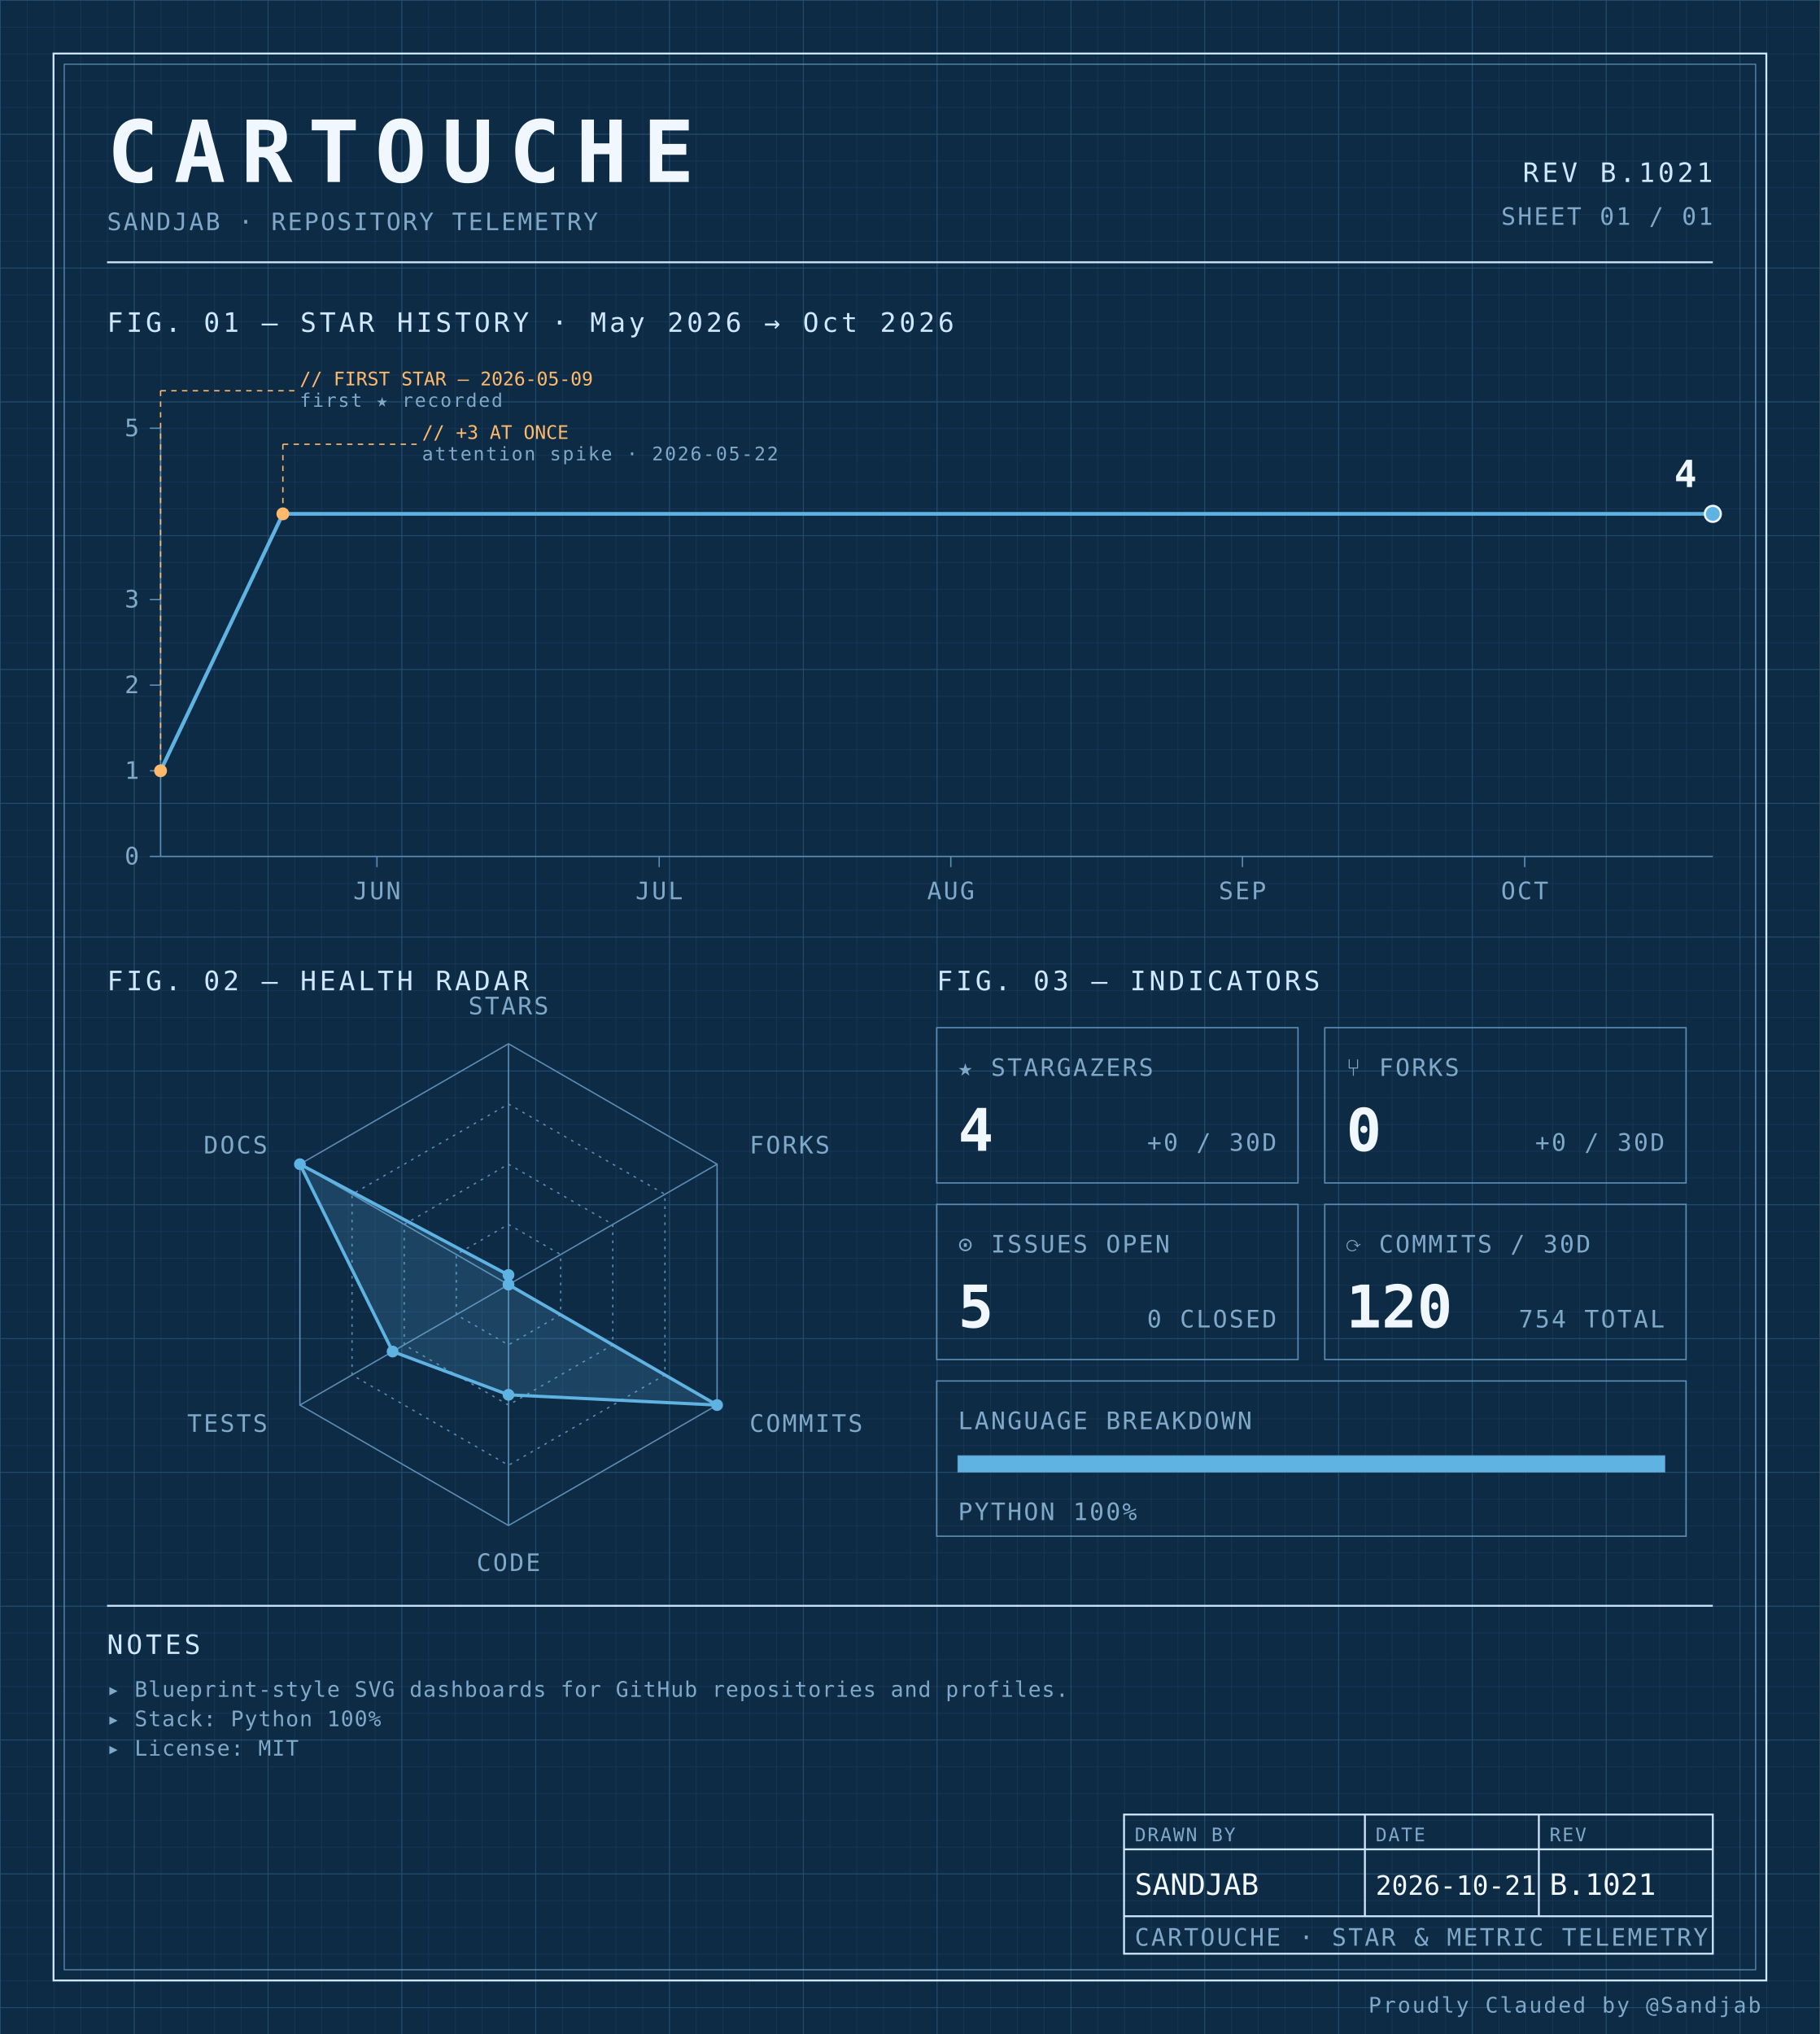
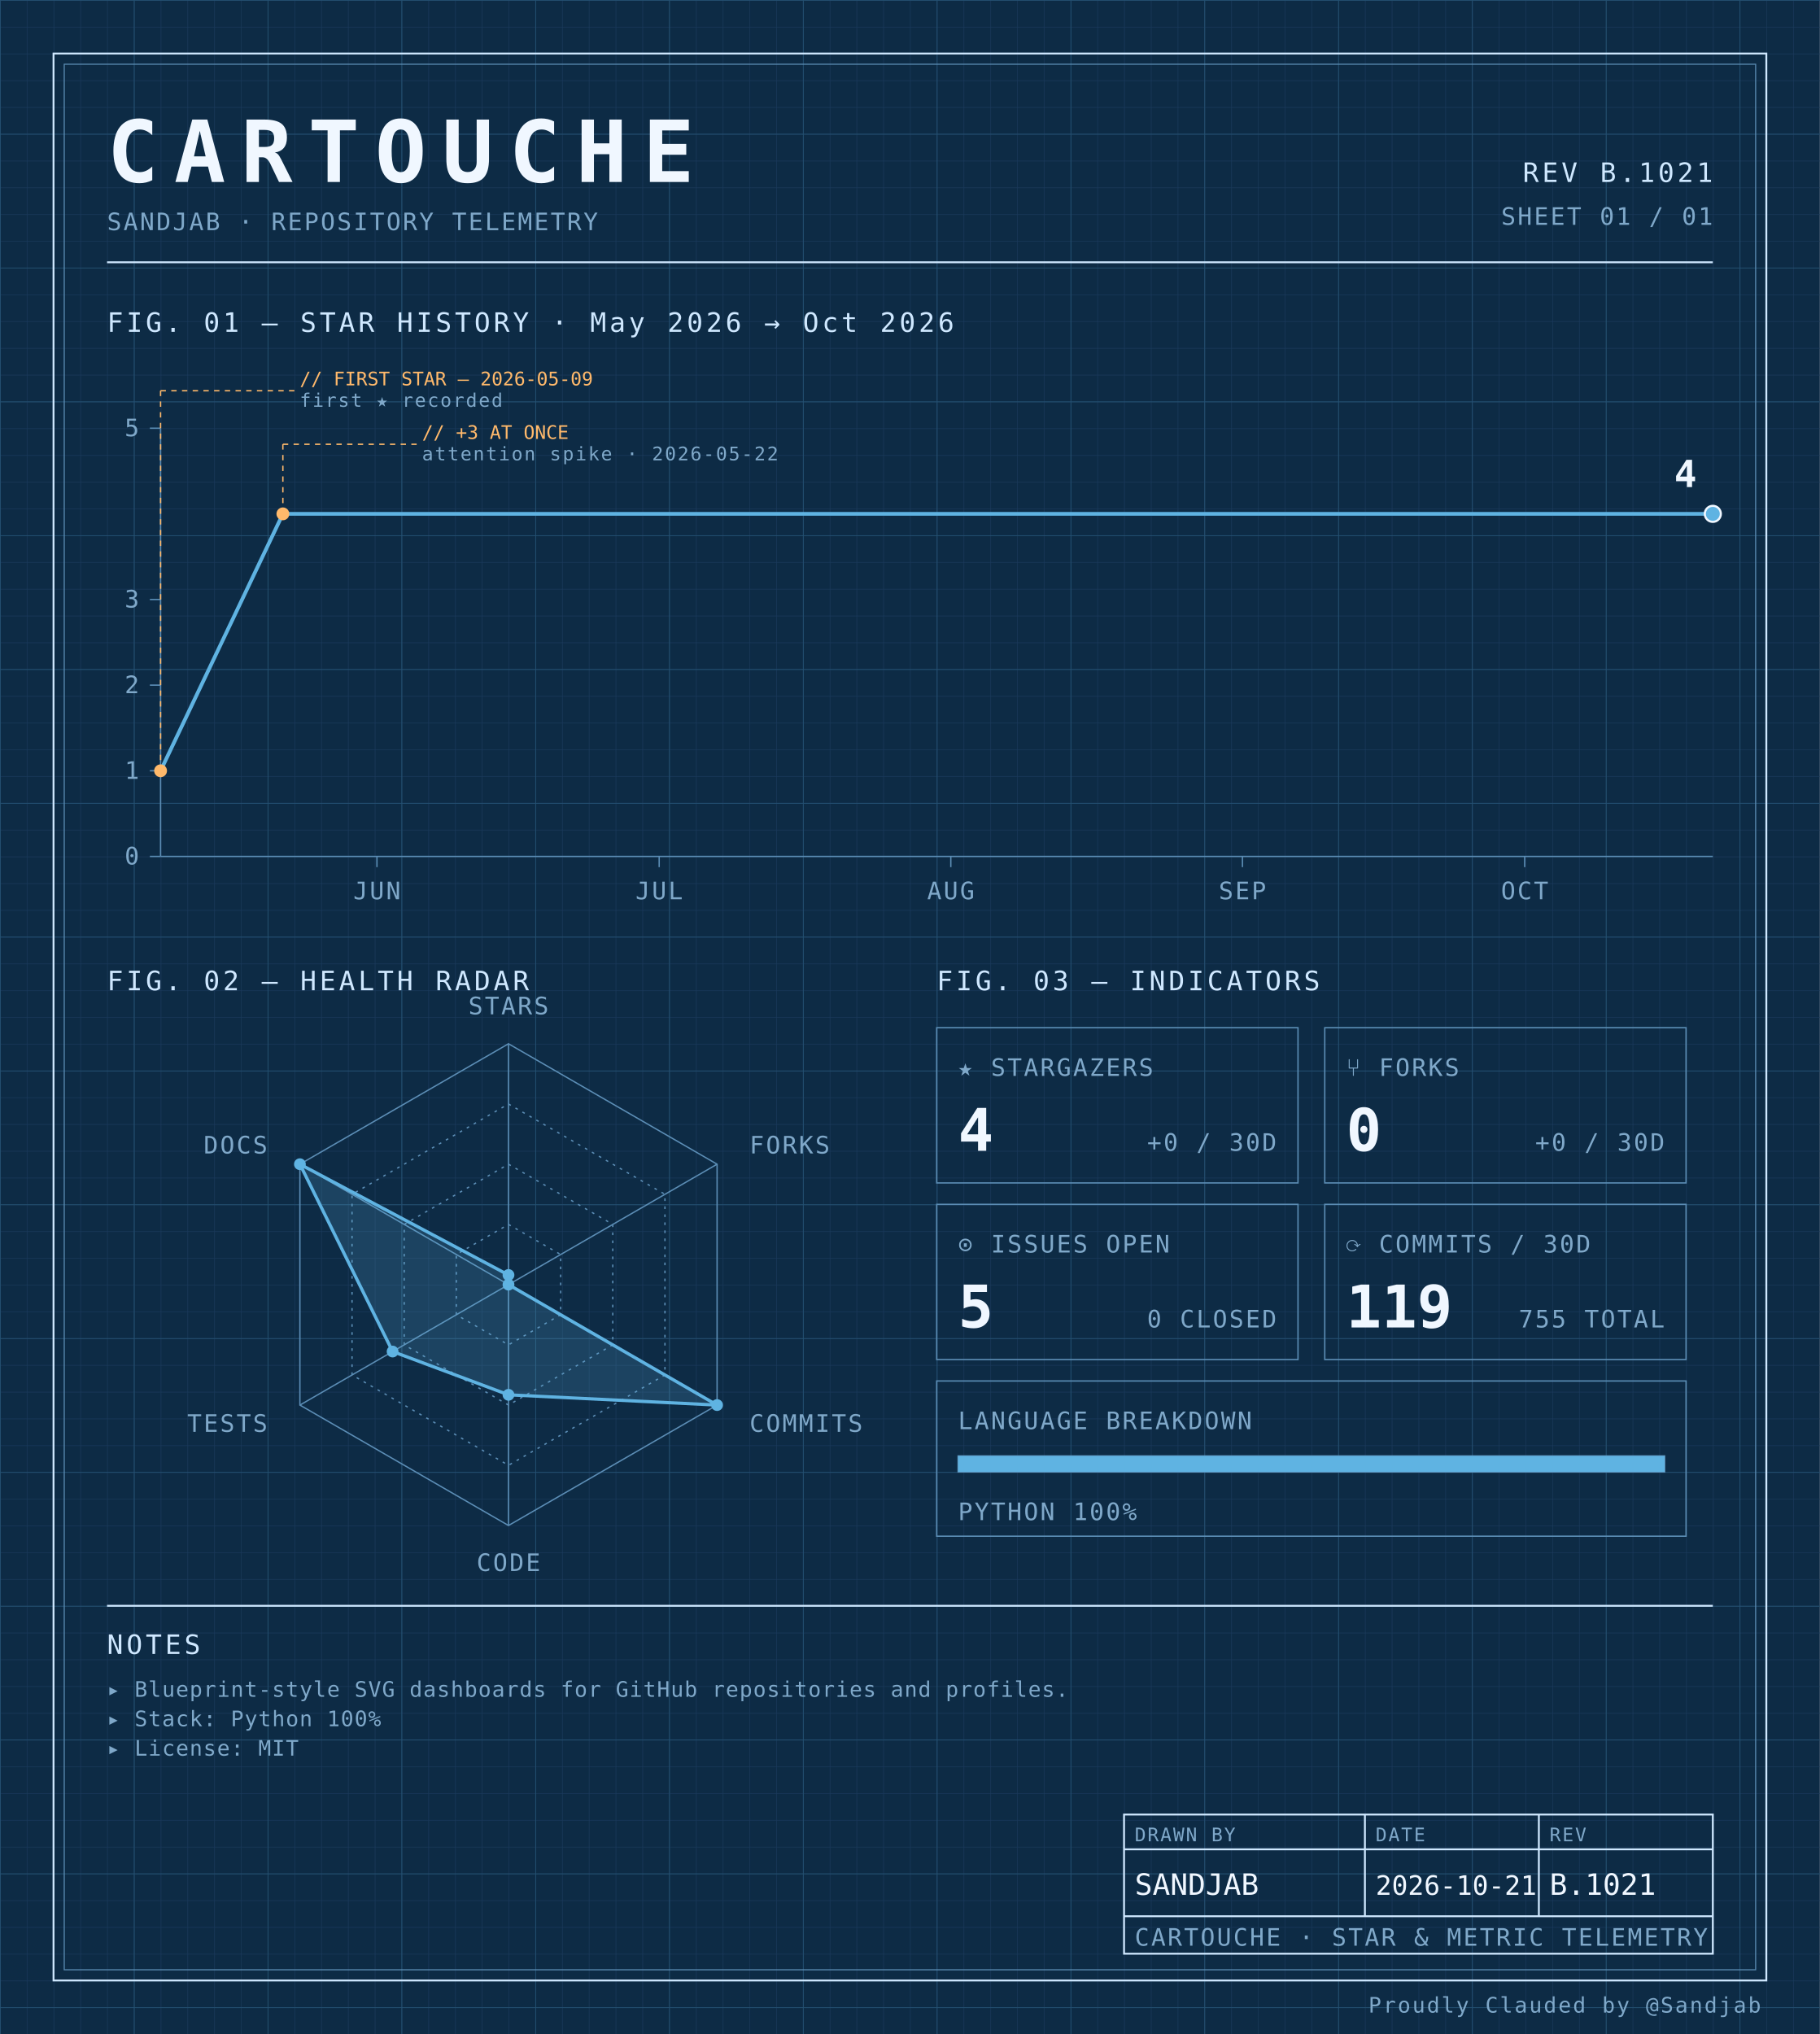
<svg xmlns="http://www.w3.org/2000/svg" width="100%" viewBox="0 0 680 760" role="img">
  <defs>
    <pattern id="grid-fine" width="10" height="10" patternUnits="userSpaceOnUse">
      <path d="M10 0H0V10" fill="none" stroke="#1a3a5c" stroke-width="0.4" />
    </pattern>
    <pattern id="grid-major" width="50" height="50" patternUnits="userSpaceOnUse">
      <path d="M50 0H0V50" fill="none" stroke="#245273" stroke-width="0.5" />
    </pattern>
  </defs>
  <rect x="0" y="0" width="680" height="760" fill="#0d2b45" />
  <rect x="0" y="0" width="680" height="760" fill="url(#grid-fine)" />
  <rect x="0" y="0" width="680" height="760" fill="url(#grid-major)" />
  <rect x="20" y="20" width="640" height="720" fill="none" stroke="#cfe8ff" stroke-width="0.7" />
  <rect x="24" y="24" width="632" height="712" fill="none" stroke="#5b8db5" stroke-width="0.4" />
  <text x="40" y="68" font-family="ui-monospace, 'SF Mono', 'JetBrains Mono', 'Cascadia Code', Consolas, monospace" font-size="32" font-weight="700" fill="#f0f7ff" text-anchor="start" letter-spacing="0.18em">CARTOUCHE</text>
  <text x="40" y="86" font-family="ui-monospace, 'SF Mono', 'JetBrains Mono', 'Cascadia Code', Consolas, monospace" font-size="9" font-weight="400" fill="#7fa8c9" text-anchor="start" letter-spacing="0.08em">SANDJAB · REPOSITORY TELEMETRY</text>
  <text x="640" y="68" font-family="ui-monospace, 'SF Mono', 'JetBrains Mono', 'Cascadia Code', Consolas, monospace" font-size="10" font-weight="400" fill="#cfe8ff" text-anchor="end" letter-spacing="0.12em">REV B.1021</text>
  <text x="640" y="84" font-family="ui-monospace, 'SF Mono', 'JetBrains Mono', 'Cascadia Code', Consolas, monospace" font-size="9" font-weight="400" fill="#7fa8c9" text-anchor="end" letter-spacing="0.08em">SHEET 01 / 01</text>
  <line x1="40" y1="98" x2="640" y2="98" stroke="#cfe8ff" stroke-width="0.7" />
  <text x="40" y="124" font-family="ui-monospace, 'SF Mono', 'JetBrains Mono', 'Cascadia Code', Consolas, monospace" font-size="10" font-weight="400" fill="#cfe8ff" text-anchor="start" letter-spacing="0.12em">FIG. 01 — STAR HISTORY · May 2026 → Oct 2026</text>
  <line x1="60" y1="160" x2="60" y2="320" stroke="#5b8db5" stroke-width="0.5" />
  <line x1="60" y1="320" x2="640" y2="320" stroke="#5b8db5" stroke-width="0.5" />
  <line x1="56" y1="320.0" x2="60" y2="320.0" stroke="#5b8db5" stroke-width="0.5" />
  <text x="52" y="323.0" font-family="ui-monospace, 'SF Mono', 'JetBrains Mono', 'Cascadia Code', Consolas, monospace" font-size="9" font-weight="400" fill="#7fa8c9" text-anchor="end" letter-spacing="0.08em">0</text>
  <line x1="56" y1="288.0" x2="60" y2="288.0" stroke="#5b8db5" stroke-width="0.5" />
  <text x="52" y="291.0" font-family="ui-monospace, 'SF Mono', 'JetBrains Mono', 'Cascadia Code', Consolas, monospace" font-size="9" font-weight="400" fill="#7fa8c9" text-anchor="end" letter-spacing="0.08em">1</text>
  <line x1="56" y1="256.0" x2="60" y2="256.0" stroke="#5b8db5" stroke-width="0.5" />
  <text x="52" y="259.0" font-family="ui-monospace, 'SF Mono', 'JetBrains Mono', 'Cascadia Code', Consolas, monospace" font-size="9" font-weight="400" fill="#7fa8c9" text-anchor="end" letter-spacing="0.08em">2</text>
  <line x1="56" y1="224.0" x2="60" y2="224.0" stroke="#5b8db5" stroke-width="0.5" />
  <text x="52" y="227.0" font-family="ui-monospace, 'SF Mono', 'JetBrains Mono', 'Cascadia Code', Consolas, monospace" font-size="9" font-weight="400" fill="#7fa8c9" text-anchor="end" letter-spacing="0.08em">3</text>
  <line x1="56" y1="160.0" x2="60" y2="160.0" stroke="#5b8db5" stroke-width="0.5" />
  <text x="52" y="163.0" font-family="ui-monospace, 'SF Mono', 'JetBrains Mono', 'Cascadia Code', Consolas, monospace" font-size="9" font-weight="400" fill="#7fa8c9" text-anchor="end" letter-spacing="0.08em">5</text>
  <line x1="140.848" y1="320" x2="140.848" y2="324" stroke="#5b8db5" stroke-width="0.5" />
  <text x="140.848" y="336" font-family="ui-monospace, 'SF Mono', 'JetBrains Mono', 'Cascadia Code', Consolas, monospace" font-size="9" font-weight="400" fill="#7fa8c9" text-anchor="middle" letter-spacing="0.08em">JUN</text>
  <line x1="246.303" y1="320" x2="246.303" y2="324" stroke="#5b8db5" stroke-width="0.5" />
  <text x="246.303" y="336" font-family="ui-monospace, 'SF Mono', 'JetBrains Mono', 'Cascadia Code', Consolas, monospace" font-size="9" font-weight="400" fill="#7fa8c9" text-anchor="middle" letter-spacing="0.08em">JUL</text>
  <line x1="355.273" y1="320" x2="355.273" y2="324" stroke="#5b8db5" stroke-width="0.5" />
  <text x="355.273" y="336" font-family="ui-monospace, 'SF Mono', 'JetBrains Mono', 'Cascadia Code', Consolas, monospace" font-size="9" font-weight="400" fill="#7fa8c9" text-anchor="middle" letter-spacing="0.08em">AUG</text>
  <line x1="464.242" y1="320" x2="464.242" y2="324" stroke="#5b8db5" stroke-width="0.5" />
  <text x="464.242" y="336" font-family="ui-monospace, 'SF Mono', 'JetBrains Mono', 'Cascadia Code', Consolas, monospace" font-size="9" font-weight="400" fill="#7fa8c9" text-anchor="middle" letter-spacing="0.08em">SEP</text>
  <line x1="569.697" y1="320" x2="569.697" y2="324" stroke="#5b8db5" stroke-width="0.5" />
  <text x="569.697" y="336" font-family="ui-monospace, 'SF Mono', 'JetBrains Mono', 'Cascadia Code', Consolas, monospace" font-size="9" font-weight="400" fill="#7fa8c9" text-anchor="middle" letter-spacing="0.08em">OCT</text>
  <path d="M 60.00,288.00 L 105.70,192.00 151.39,192.00 197.09,192.00 242.79,192.00 288.48,192.00 334.18,192.00 379.88,192.00 425.58,192.00 471.27,192.00 516.97,192.00 562.67,192.00 608.36,192.00 640.00,192.00" fill="none" stroke="#5fb3e2" stroke-width="1.4" stroke-linejoin="round" stroke-linecap="round" />
  <circle cx="60.0" cy="288.0" r="2.4" fill="#ffb96b" />
  <line x1="60.0" y1="288.0" x2="60.0" y2="146" stroke="#ffb96b" stroke-width="0.5" stroke-dasharray="2,2" fill="none" />
  <line x1="60.0" y1="146" x2="110.0" y2="146" stroke="#ffb96b" stroke-width="0.5" stroke-dasharray="2,2" fill="none" />
  <text x="112.0" y="144" font-family="ui-monospace, 'SF Mono', 'JetBrains Mono', 'Cascadia Code', Consolas, monospace" font-size="7" font-weight="400" fill="#ffb96b" text-anchor="start" letter-spacing="normal">// FIRST STAR — 2026-05-09</text>
  <text x="112.0" y="152" font-family="ui-monospace, 'SF Mono', 'JetBrains Mono', 'Cascadia Code', Consolas, monospace" font-size="7" font-weight="400" fill="#7fa8c9" text-anchor="start" letter-spacing="0.08em">first ★ recorded</text>
  <circle cx="105.697" cy="192.0" r="2.4" fill="#ffb96b" />
  <line x1="105.697" y1="192.0" x2="105.697" y2="166" stroke="#ffb96b" stroke-width="0.5" stroke-dasharray="2,2" fill="none" />
  <line x1="105.697" y1="166" x2="155.697" y2="166" stroke="#ffb96b" stroke-width="0.5" stroke-dasharray="2,2" fill="none" />
  <text x="157.697" y="164" font-family="ui-monospace, 'SF Mono', 'JetBrains Mono', 'Cascadia Code', Consolas, monospace" font-size="7" font-weight="400" fill="#ffb96b" text-anchor="start" letter-spacing="normal">// +3 AT ONCE</text>
  <text x="157.697" y="172" font-family="ui-monospace, 'SF Mono', 'JetBrains Mono', 'Cascadia Code', Consolas, monospace" font-size="7" font-weight="400" fill="#7fa8c9" text-anchor="start" letter-spacing="0.08em">attention spike · 2026-05-22</text>
  <circle cx="640.0" cy="192.0" r="3" fill="#5fb3e2" stroke="#f0f7ff" stroke-width="0.8" />
  <text x="634.0" y="182.0" font-family="ui-monospace, 'SF Mono', 'JetBrains Mono', 'Cascadia Code', Consolas, monospace" font-size="14" font-weight="700" fill="#f0f7ff" text-anchor="end" letter-spacing="normal">4</text>
  <text x="40" y="370" font-family="ui-monospace, 'SF Mono', 'JetBrains Mono', 'Cascadia Code', Consolas, monospace" font-size="10" font-weight="400" fill="#cfe8ff" text-anchor="start" letter-spacing="0.12em">FIG. 02 — HEALTH RADAR</text>
  <g transform="translate(190 480)">
    <polygon points="0.00,-90.00 77.94,-45.00 77.94,45.00 0.00,90.00 -77.94,45.00 -77.94,-45.00" fill="none" stroke="#5b8db5" stroke-width="0.5" />
    <polygon points="0.00,-67.50 58.46,-33.75 58.46,33.75 0.00,67.50 -58.46,33.75 -58.46,-33.75" fill="none" stroke="#5b8db5" stroke-width="0.5" stroke-dasharray="1,2" />
    <polygon points="0.00,-45.00 38.97,-22.50 38.97,22.50 0.00,45.00 -38.97,22.50 -38.97,-22.50" fill="none" stroke="#5b8db5" stroke-width="0.5" stroke-dasharray="1,2" />
    <polygon points="0.00,-22.50 19.49,-11.25 19.49,11.25 0.00,22.50 -19.49,11.25 -19.49,-11.25" fill="none" stroke="#5b8db5" stroke-width="0.5" stroke-dasharray="1,2" />
    <line x1="0" y1="0" x2="0.00" y2="-90.00" stroke="#5b8db5" stroke-width="0.5" />
    <line x1="0" y1="0" x2="77.94" y2="-45.00" stroke="#5b8db5" stroke-width="0.5" />
    <line x1="0" y1="0" x2="77.94" y2="45.00" stroke="#5b8db5" stroke-width="0.5" />
    <line x1="0" y1="0" x2="0.00" y2="90.00" stroke="#5b8db5" stroke-width="0.5" />
    <line x1="0" y1="0" x2="-77.94" y2="45.00" stroke="#5b8db5" stroke-width="0.5" />
    <line x1="0" y1="0" x2="-77.94" y2="-45.00" stroke="#5b8db5" stroke-width="0.5" />
    <polygon points="0.00,-3.60 0.00,0.00 77.94,45.00 0.00,41.17 -43.30,25.00 -77.94,-45.00" fill="#5fb3e2" fill-opacity="0.18" stroke="#5fb3e2" stroke-width="1.2" />
    <circle cx="0.00" cy="-3.60" r="2.2" fill="#5fb3e2" />
    <circle cx="0.00" cy="0.00" r="2.2" fill="#5fb3e2" />
    <circle cx="77.94" cy="45.00" r="2.2" fill="#5fb3e2" />
    <circle cx="0.00" cy="41.17" r="2.2" fill="#5fb3e2" />
    <circle cx="-43.30" cy="25.00" r="2.2" fill="#5fb3e2" />
    <circle cx="-77.94" cy="-45.00" r="2.2" fill="#5fb3e2" />
    <text x="6.3681633555662356e-15" y="-101" font-family="ui-monospace, 'SF Mono', 'JetBrains Mono', 'Cascadia Code', Consolas, monospace" font-size="9" font-weight="400" fill="#7fa8c9" text-anchor="middle" letter-spacing="0.08em">STARS</text>
    <text x="90.067" y="-49" font-family="ui-monospace, 'SF Mono', 'JetBrains Mono', 'Cascadia Code', Consolas, monospace" font-size="9" font-weight="400" fill="#7fa8c9" text-anchor="start" letter-spacing="0.08em">FORKS</text>
    <text x="90.067" y="55" font-family="ui-monospace, 'SF Mono', 'JetBrains Mono', 'Cascadia Code', Consolas, monospace" font-size="9" font-weight="400" fill="#7fa8c9" text-anchor="start" letter-spacing="0.08em">COMMITS</text>
    <text x="6.3681633555662356e-15" y="107" font-family="ui-monospace, 'SF Mono', 'JetBrains Mono', 'Cascadia Code', Consolas, monospace" font-size="9" font-weight="400" fill="#7fa8c9" text-anchor="middle" letter-spacing="0.08em">CODE</text>
    <text x="-90.067" y="55" font-family="ui-monospace, 'SF Mono', 'JetBrains Mono', 'Cascadia Code', Consolas, monospace" font-size="9" font-weight="400" fill="#7fa8c9" text-anchor="end" letter-spacing="0.08em">TESTS</text>
    <text x="-90.067" y="-49" font-family="ui-monospace, 'SF Mono', 'JetBrains Mono', 'Cascadia Code', Consolas, monospace" font-size="9" font-weight="400" fill="#7fa8c9" text-anchor="end" letter-spacing="0.08em">DOCS</text>
  </g>
  <text x="350" y="370" font-family="ui-monospace, 'SF Mono', 'JetBrains Mono', 'Cascadia Code', Consolas, monospace" font-size="10" font-weight="400" fill="#cfe8ff" text-anchor="start" letter-spacing="0.12em">FIG. 03 — INDICATORS</text>
  <rect x="350" y="384" width="135" height="58" fill="none" stroke="#5b8db5" stroke-width="0.5" />
  <text x="358" y="402" font-family="ui-monospace, 'SF Mono', 'JetBrains Mono', 'Cascadia Code', Consolas, monospace" font-size="9" font-weight="400" fill="#7fa8c9" text-anchor="start" letter-spacing="0.08em">★ STARGAZERS</text>
  <text x="358" y="430" font-family="ui-monospace, 'SF Mono', 'JetBrains Mono', 'Cascadia Code', Consolas, monospace" font-size="22" font-weight="700" fill="#f0f7ff" text-anchor="start" letter-spacing="normal">4</text>
  <text x="477" y="430" font-family="ui-monospace, 'SF Mono', 'JetBrains Mono', 'Cascadia Code', Consolas, monospace" font-size="9" font-weight="400" fill="#7fa8c9" text-anchor="end" letter-spacing="0.08em">+0 / 30D</text>
  <rect x="495" y="384" width="135" height="58" fill="none" stroke="#5b8db5" stroke-width="0.5" />
  <text x="503" y="402" font-family="ui-monospace, 'SF Mono', 'JetBrains Mono', 'Cascadia Code', Consolas, monospace" font-size="9" font-weight="400" fill="#7fa8c9" text-anchor="start" letter-spacing="0.08em">⑂ FORKS</text>
  <text x="503" y="430" font-family="ui-monospace, 'SF Mono', 'JetBrains Mono', 'Cascadia Code', Consolas, monospace" font-size="22" font-weight="700" fill="#f0f7ff" text-anchor="start" letter-spacing="normal">0</text>
  <text x="622" y="430" font-family="ui-monospace, 'SF Mono', 'JetBrains Mono', 'Cascadia Code', Consolas, monospace" font-size="9" font-weight="400" fill="#7fa8c9" text-anchor="end" letter-spacing="0.08em">+0 / 30D</text>
  <rect x="350" y="450" width="135" height="58" fill="none" stroke="#5b8db5" stroke-width="0.5" />
  <text x="358" y="468" font-family="ui-monospace, 'SF Mono', 'JetBrains Mono', 'Cascadia Code', Consolas, monospace" font-size="9" font-weight="400" fill="#7fa8c9" text-anchor="start" letter-spacing="0.08em">⊙ ISSUES OPEN</text>
  <text x="358" y="496" font-family="ui-monospace, 'SF Mono', 'JetBrains Mono', 'Cascadia Code', Consolas, monospace" font-size="22" font-weight="700" fill="#f0f7ff" text-anchor="start" letter-spacing="normal">5</text>
  <text x="477" y="496" font-family="ui-monospace, 'SF Mono', 'JetBrains Mono', 'Cascadia Code', Consolas, monospace" font-size="9" font-weight="400" fill="#7fa8c9" text-anchor="end" letter-spacing="0.08em">0 CLOSED</text>
  <rect x="495" y="450" width="135" height="58" fill="none" stroke="#5b8db5" stroke-width="0.5" />
  <text x="503" y="468" font-family="ui-monospace, 'SF Mono', 'JetBrains Mono', 'Cascadia Code', Consolas, monospace" font-size="9" font-weight="400" fill="#7fa8c9" text-anchor="start" letter-spacing="0.08em">⟳ COMMITS / 30D</text>
-   <text x="503" y="496" font-family="ui-monospace, 'SF Mono', 'JetBrains Mono', 'Cascadia Code', Consolas, monospace" font-size="22" font-weight="700" fill="#f0f7ff" text-anchor="start" letter-spacing="normal">120</text>
-   <text x="622" y="496" font-family="ui-monospace, 'SF Mono', 'JetBrains Mono', 'Cascadia Code', Consolas, monospace" font-size="9" font-weight="400" fill="#7fa8c9" text-anchor="end" letter-spacing="0.08em">754 TOTAL</text>
+   <text x="503" y="496" font-family="ui-monospace, 'SF Mono', 'JetBrains Mono', 'Cascadia Code', Consolas, monospace" font-size="22" font-weight="700" fill="#f0f7ff" text-anchor="start" letter-spacing="normal">119</text>
+   <text x="622" y="496" font-family="ui-monospace, 'SF Mono', 'JetBrains Mono', 'Cascadia Code', Consolas, monospace" font-size="9" font-weight="400" fill="#7fa8c9" text-anchor="end" letter-spacing="0.08em">755 TOTAL</text>
  <rect x="350" y="516" width="280" height="58" fill="none" stroke="#5b8db5" stroke-width="0.5" />
  <text x="358" y="534" font-family="ui-monospace, 'SF Mono', 'JetBrains Mono', 'Cascadia Code', Consolas, monospace" font-size="9" font-weight="400" fill="#7fa8c9" text-anchor="start" letter-spacing="0.08em">LANGUAGE BREAKDOWN</text>
  <rect x="358" y="544" width="264" height="6" fill="none" stroke="#5b8db5" stroke-width="0.5" />
  <rect x="358" y="544" width="264.00" height="6" fill="#5fb3e2" />
  <text x="358" y="568" font-family="ui-monospace, 'SF Mono', 'JetBrains Mono', 'Cascadia Code', Consolas, monospace" font-size="9" font-weight="400" fill="#7fa8c9" text-anchor="start" letter-spacing="0.08em">PYTHON 100%</text>
  <line x1="40" y1="600" x2="640" y2="600" stroke="#cfe8ff" stroke-width="0.7" />
  <text x="40" y="618" font-family="ui-monospace, 'SF Mono', 'JetBrains Mono', 'Cascadia Code', Consolas, monospace" font-size="10" font-weight="400" fill="#cfe8ff" text-anchor="start" letter-spacing="0.12em">NOTES</text>
  <text x="40" y="634" font-family="ui-monospace, 'SF Mono', 'JetBrains Mono', 'Cascadia Code', Consolas, monospace" font-size="8" font-weight="400" fill="#7fa8c9" text-anchor="start" letter-spacing="0.04em">▸ Blueprint-style SVG dashboards for GitHub repositories and profiles.</text>
  <text x="40" y="645" font-family="ui-monospace, 'SF Mono', 'JetBrains Mono', 'Cascadia Code', Consolas, monospace" font-size="8" font-weight="400" fill="#7fa8c9" text-anchor="start" letter-spacing="0.04em">▸ Stack: Python 100%</text>
  <text x="40" y="656" font-family="ui-monospace, 'SF Mono', 'JetBrains Mono', 'Cascadia Code', Consolas, monospace" font-size="8" font-weight="400" fill="#7fa8c9" text-anchor="start" letter-spacing="0.04em">▸ License: MIT</text>
  <rect x="420" y="678" width="220" height="52" fill="none" stroke="#cfe8ff" stroke-width="0.7" />
  <line x1="420" y1="691" x2="640" y2="691" stroke="#cfe8ff" stroke-width="0.7" />
  <line x1="420" y1="716" x2="640" y2="716" stroke="#cfe8ff" stroke-width="0.7" />
  <line x1="510" y1="678" x2="510" y2="716" stroke="#cfe8ff" stroke-width="0.7" />
  <line x1="575" y1="678" x2="575" y2="716" stroke="#cfe8ff" stroke-width="0.7" />
  <text x="424" y="688" font-family="ui-monospace, 'SF Mono', 'JetBrains Mono', 'Cascadia Code', Consolas, monospace" font-size="7" font-weight="400" fill="#7fa8c9" text-anchor="start" letter-spacing="0.08em">DRAWN BY</text>
  <text x="514" y="688" font-family="ui-monospace, 'SF Mono', 'JetBrains Mono', 'Cascadia Code', Consolas, monospace" font-size="7" font-weight="400" fill="#7fa8c9" text-anchor="start" letter-spacing="0.08em">DATE</text>
  <text x="579" y="688" font-family="ui-monospace, 'SF Mono', 'JetBrains Mono', 'Cascadia Code', Consolas, monospace" font-size="7" font-weight="400" fill="#7fa8c9" text-anchor="start" letter-spacing="0.08em">REV</text>
  <text x="424" y="708" font-family="ui-monospace, 'SF Mono', 'JetBrains Mono', 'Cascadia Code', Consolas, monospace" font-size="11" font-weight="400" fill="#f0f7ff" text-anchor="start" letter-spacing="normal">SANDJAB</text>
  <text x="514" y="708" font-family="ui-monospace, 'SF Mono', 'JetBrains Mono', 'Cascadia Code', Consolas, monospace" font-size="10" font-weight="400" fill="#f0f7ff" text-anchor="start" letter-spacing="normal">2026-10-21</text>
  <text x="579" y="708" font-family="ui-monospace, 'SF Mono', 'JetBrains Mono', 'Cascadia Code', Consolas, monospace" font-size="11" font-weight="400" fill="#f0f7ff" text-anchor="start" letter-spacing="normal">B.1021</text>
  <text x="424" y="727" font-family="ui-monospace, 'SF Mono', 'JetBrains Mono', 'Cascadia Code', Consolas, monospace" font-size="9" font-weight="400" fill="#7fa8c9" text-anchor="start" letter-spacing="0.08em">CARTOUCHE · STAR &amp; METRIC TELEMETRY</text>
  <text x="658" y="752" font-family="ui-monospace, 'SF Mono', 'JetBrains Mono', 'Cascadia Code', Consolas, monospace" font-size="8" font-weight="400" fill="#7fa8c9" text-anchor="end" letter-spacing="0.08em">Proudly Clauded by @Sandjab</text>
</svg>
